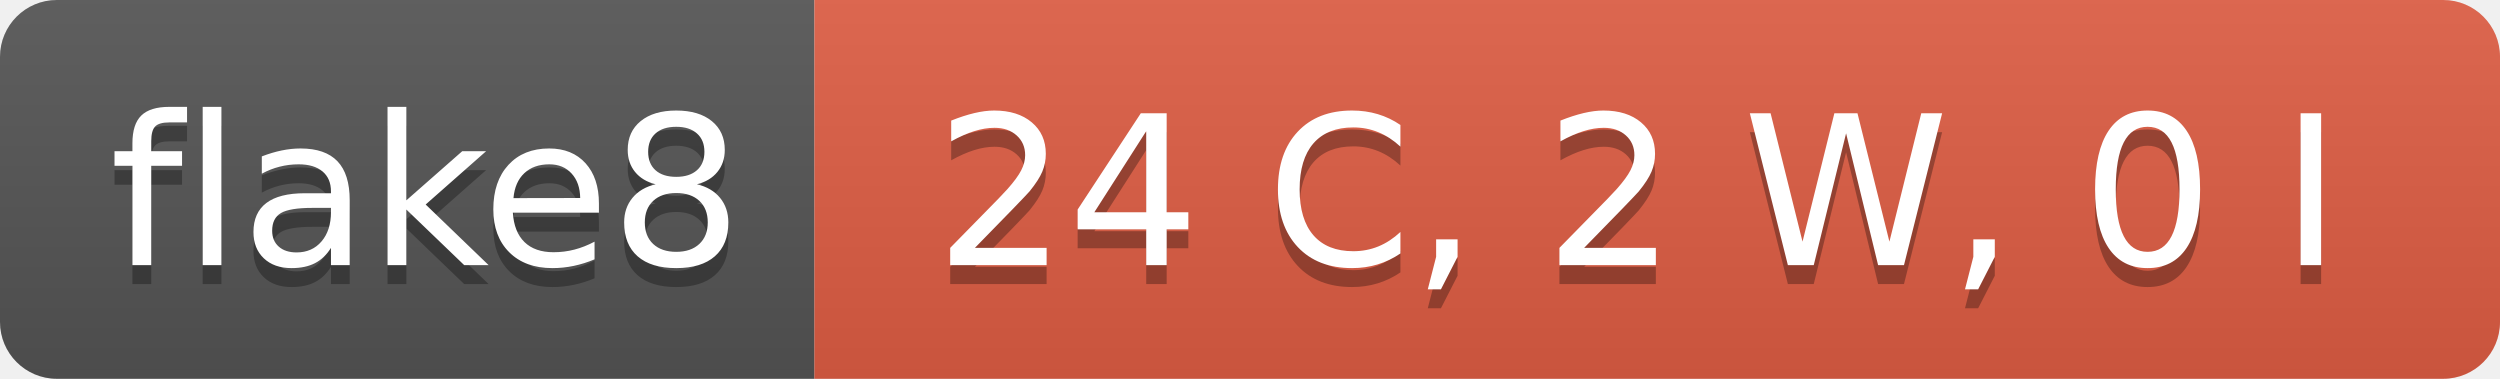
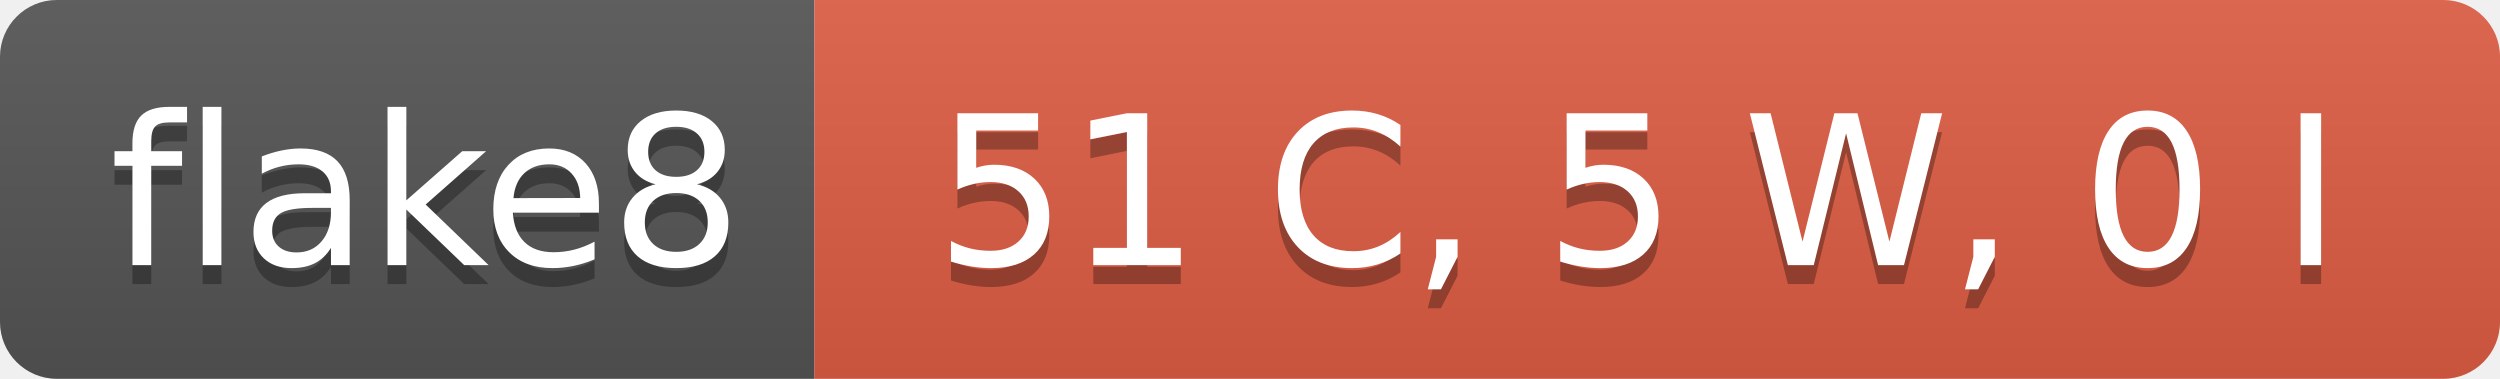
- <svg xmlns="http://www.w3.org/2000/svg" width="132" height="20" role="img" aria-label="flake8: 24 C, 2 W, 0 I">
+ <svg xmlns="http://www.w3.org/2000/svg" width="132" height="20" role="img" aria-label="flake8: 51 C, 5 W, 0 I">
  <linearGradient id="s" x2="0" y2="100%">
    <stop offset="0" stop-color="#bbb" stop-opacity=".1" />
    <stop offset="1" stop-opacity=".1" />
  </linearGradient>
  <clipPath id="r">
    <rect width="132" height="20" rx="3" fill="#fff" />
  </clipPath>
  <g clip-path="url(#r)">
    <rect width="43" height="20" fill="#555" />
    <rect x="43" width="89" height="20" fill="#e05d44" />
    <rect width="132" height="20" fill="url(#s)" />
  </g>
  <g fill="#fff" text-anchor="middle" font-family="Verdana,Geneva,DejaVu Sans,sans-serif" text-rendering="geometricPrecision" font-size="110">
    <text aria-hidden="true" x="225" y="150" fill="#010101" fill-opacity=".3" transform="scale(.1)" textLength="330">flake8</text>
    <text x="225" y="140" transform="scale(.1)" fill="#fff" textLength="330">flake8</text>
-     <text aria-hidden="true" x="865" y="150" fill="#010101" fill-opacity=".3" transform="scale(.1)" textLength="790">24 C, 2 W, 0 I</text>
-     <text x="865" y="140" transform="scale(.1)" fill="#fff" textLength="790">24 C, 2 W, 0 I</text>
+     <text aria-hidden="true" x="865" y="150" fill="#010101" fill-opacity=".3" transform="scale(.1)" textLength="790">51 C, 5 W, 0 I</text>
+     <text x="865" y="140" transform="scale(.1)" fill="#fff" textLength="790">51 C, 5 W, 0 I</text>
  </g>
</svg>
